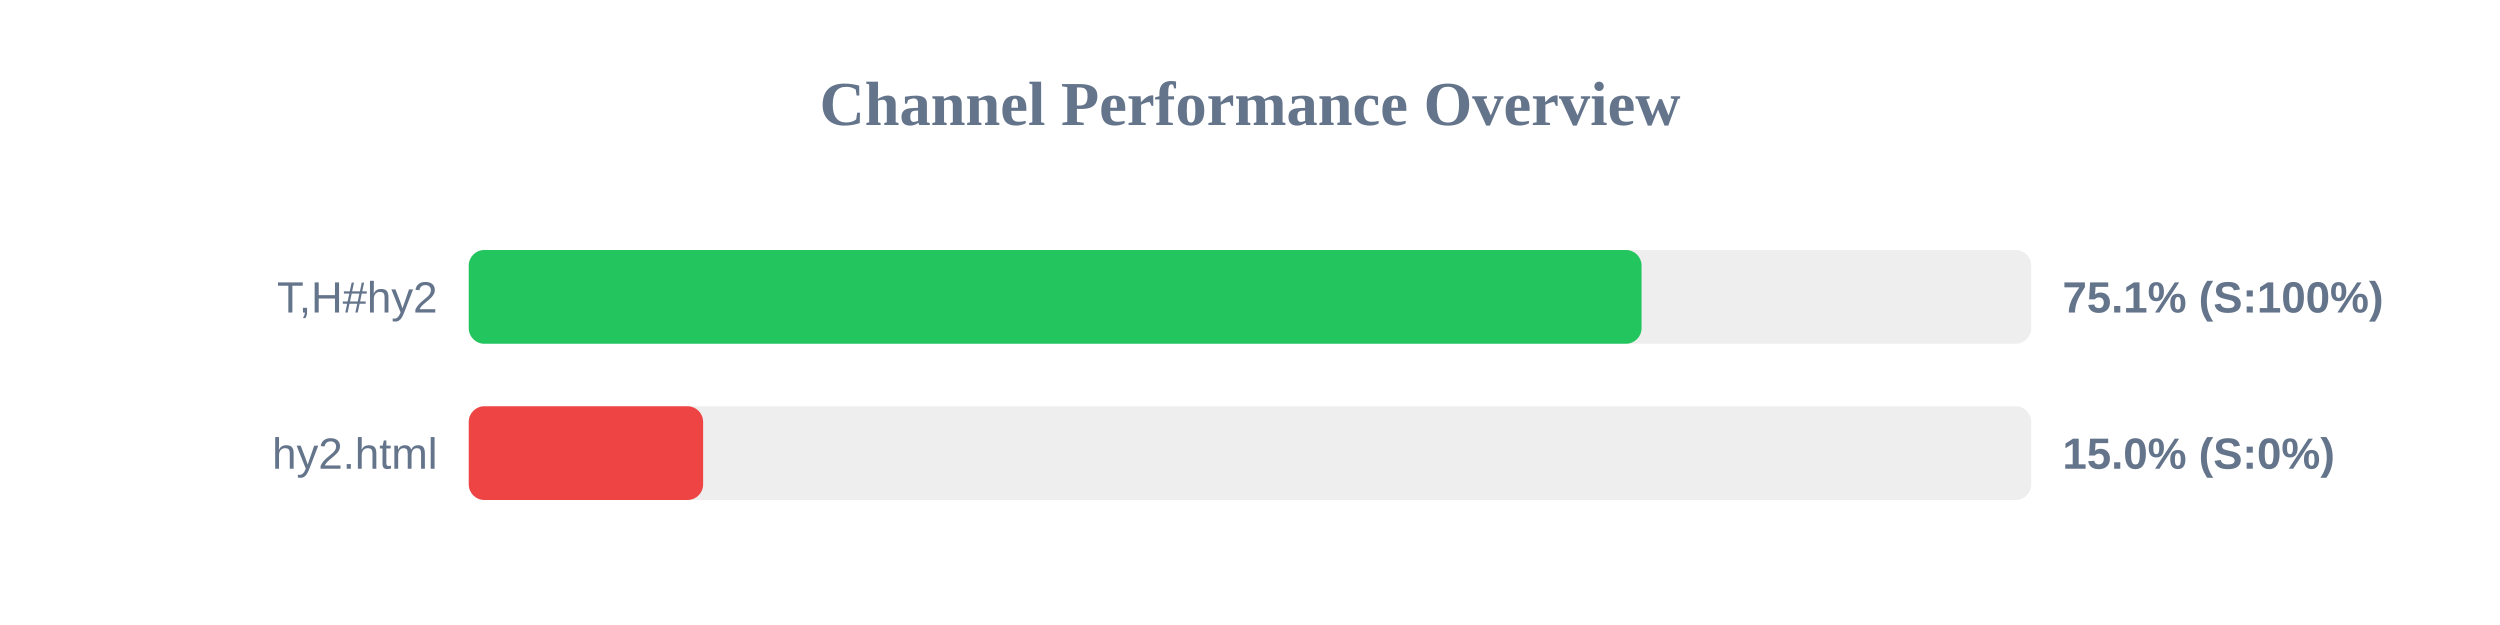
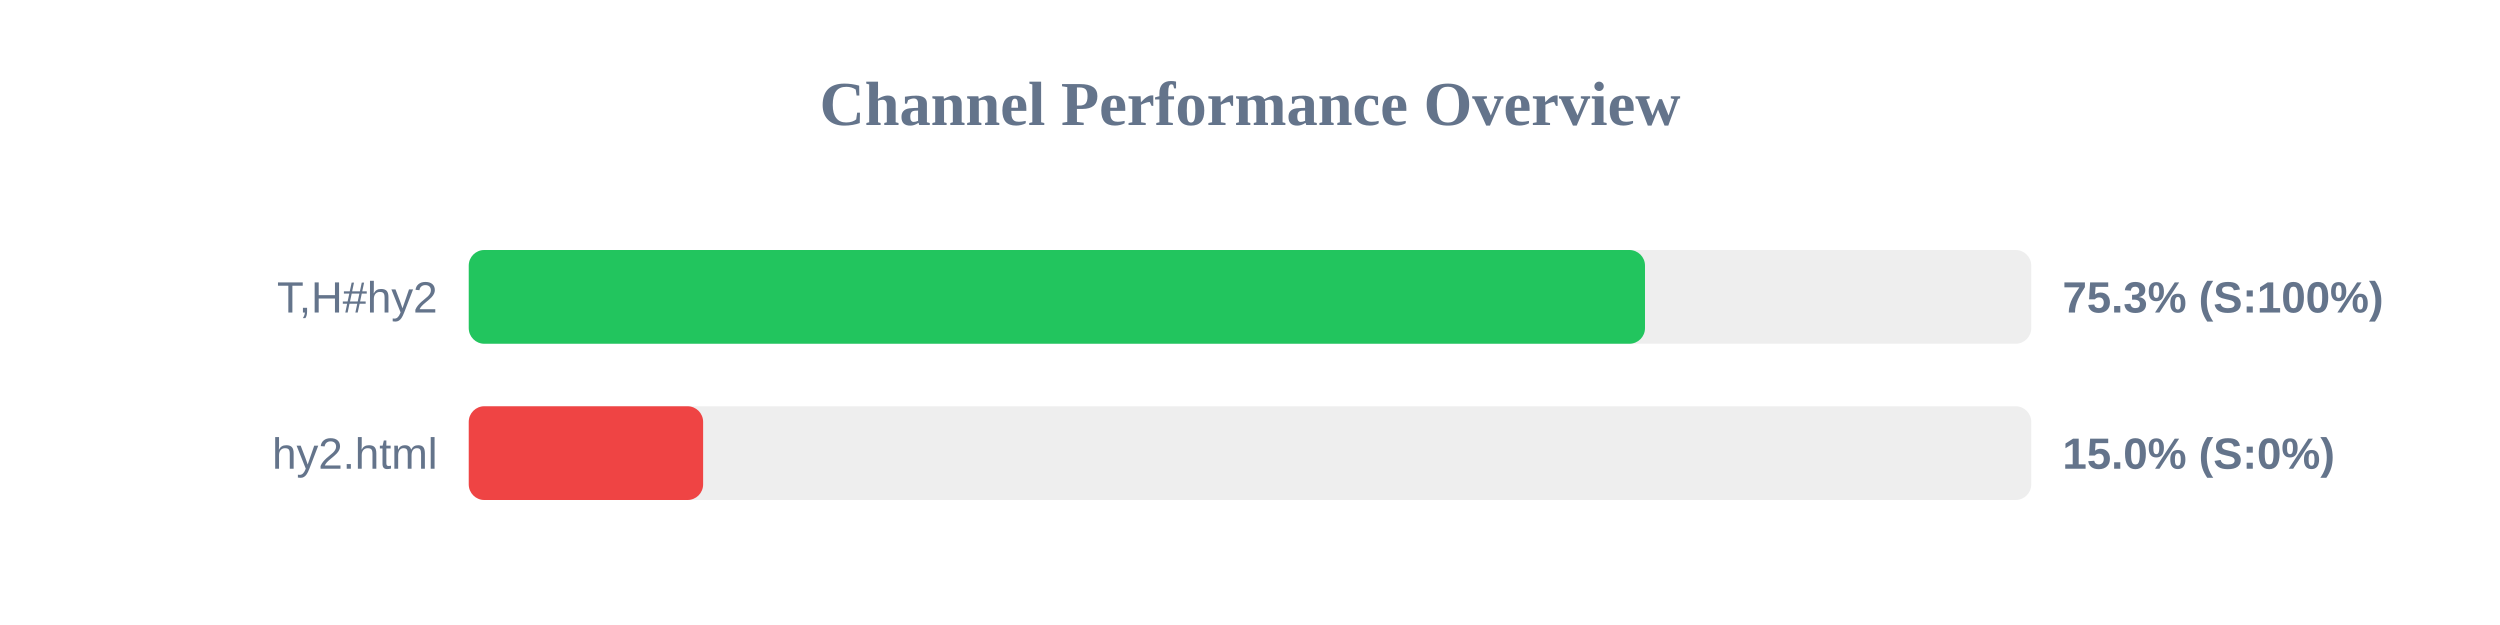
<svg xmlns="http://www.w3.org/2000/svg" width="800" height="200" version="1.1">
  <style>
        .row { font: 14px Arial; fill: #64748b; }
        .score { font: bold 14px Arial; fill: #64748b; }
    </style>
  <text x="400" y="40" text-anchor="middle" font-size="20px" font-weight="bold" fill="#64748b">Channel Performance Overview</text>
  <rect x="150" y="80" width="500" height="30" fill="#eee" rx="5" />
-   <rect x="150" y="80" width="375.3" height="30" fill="#22c55e" rx="5" />
+   <rect x="150" y="80" width="376.4" height="30" fill="#22c55e" rx="5" />
  <text x="140" y="100" text-anchor="end" class="row">T,H#hy2</text>
-   <text x="660" y="100" text-anchor="start" class="score">75.1% (S:100%)</text>
+   <text x="660" y="100" text-anchor="start" class="score">75.3% (S:100%)</text>
  <rect x="150" y="130" width="500" height="30" fill="#eee" rx="5" />
  <rect x="150" y="130" width="75.0" height="30" fill="#ef4444" rx="5" />
  <text x="140" y="150" text-anchor="end" class="row">hy2.html</text>
  <text x="660" y="150" text-anchor="start" class="score">15.0% (S:0%)</text>
</svg>
